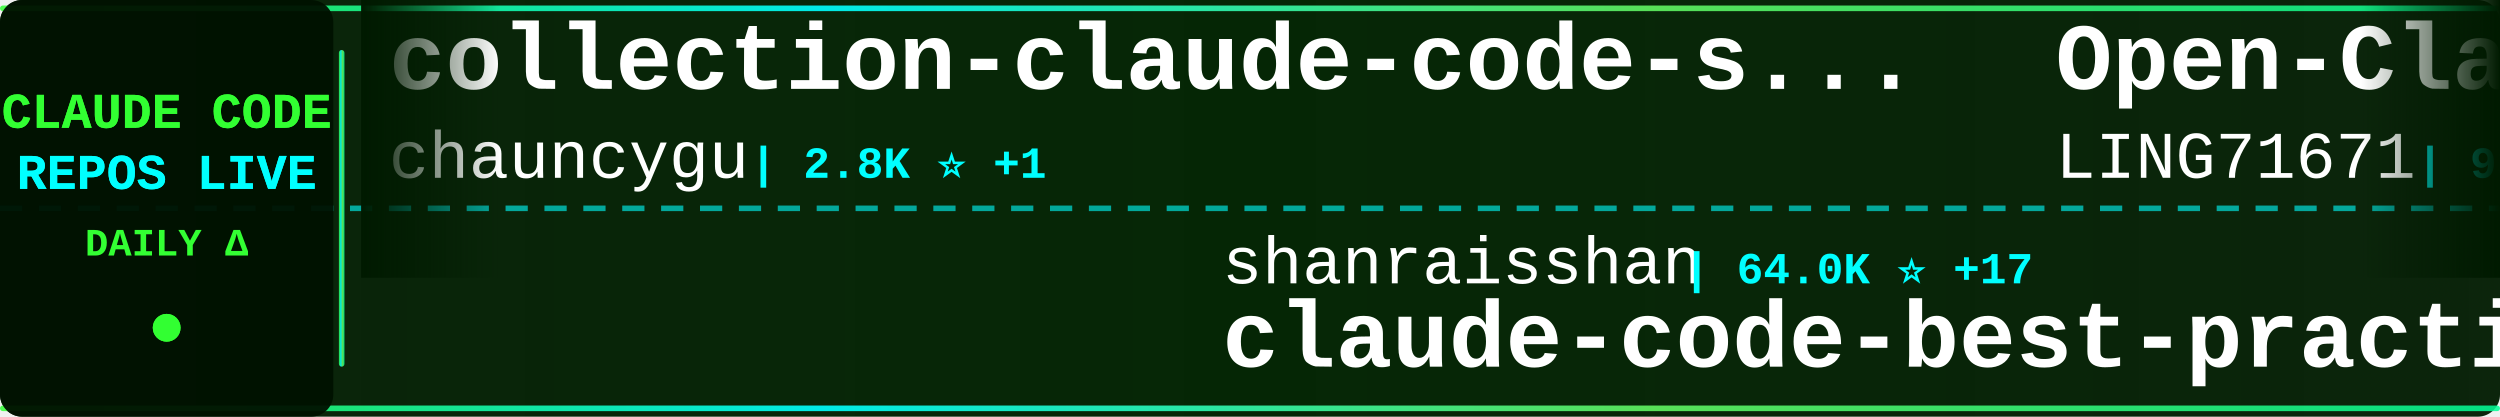
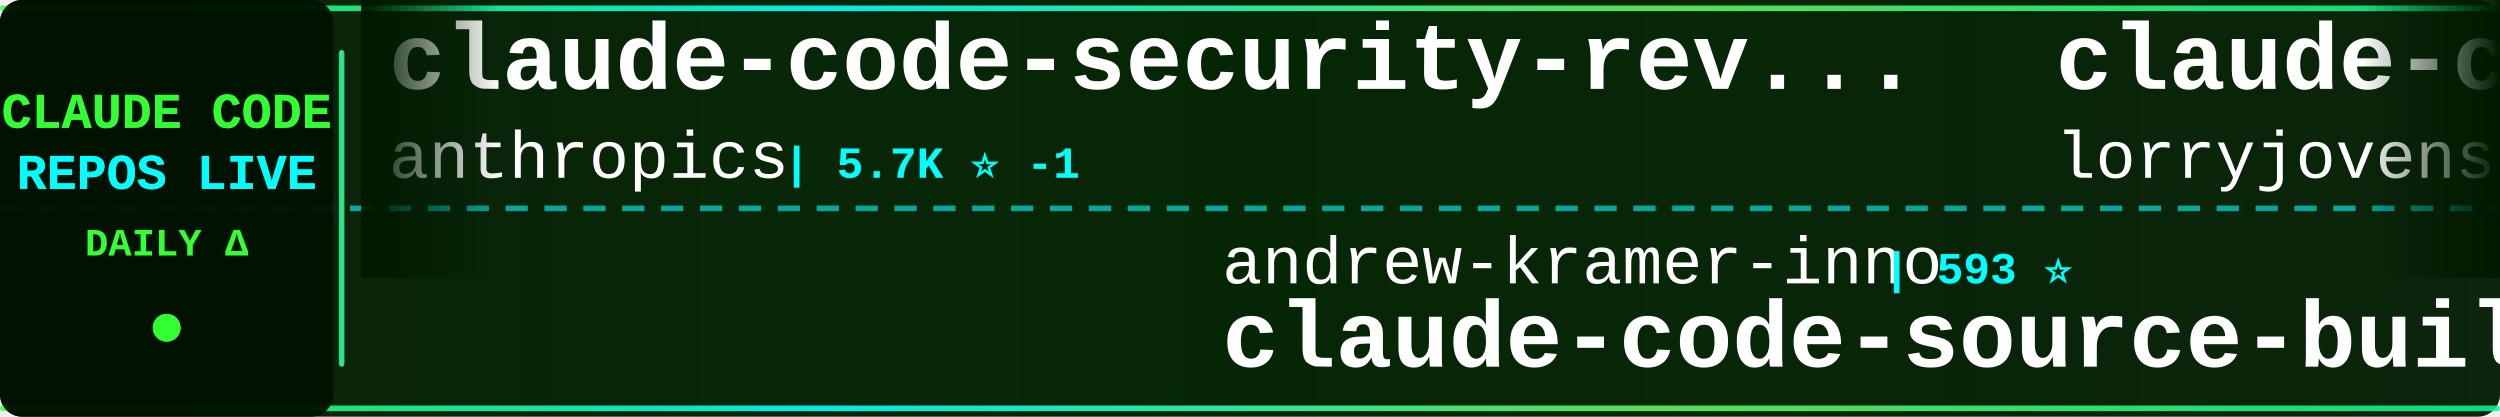
<svg xmlns="http://www.w3.org/2000/svg" width="900" height="150">
  <defs>
    <linearGradient id="tickerBg" x1="0%" y1="0%" x2="100%" y2="0%">
      <stop offset="0%" style="stop-color:#001a00;stop-opacity:0.95" />
      <stop offset="50%" style="stop-color:#002200;stop-opacity:0.98" />
      <stop offset="100%" style="stop-color:#001a00;stop-opacity:0.95" />
    </linearGradient>
    <linearGradient id="borderGrad" x1="0%" y1="0%" x2="100%" y2="0%">
      <stop offset="0%" style="stop-color:#33ff33;stop-opacity:0.85">
        <animate attributeName="stop-opacity" values="0.85;1;0.85" dur="2s" repeatCount="indefinite" />
      </stop>
      <stop offset="33%" style="stop-color:#00ffff;stop-opacity:0.9">
        <animate attributeName="stop-opacity" values="0.9;1;0.9" dur="2.2s" repeatCount="indefinite" />
      </stop>
      <stop offset="66%" style="stop-color:#66ff66;stop-opacity:0.85">
        <animate attributeName="stop-opacity" values="0.85;1;0.85" dur="1.8s" repeatCount="indefinite" />
      </stop>
      <stop offset="100%" style="stop-color:#00ff99;stop-opacity:0.85">
        <animate attributeName="stop-opacity" values="0.85;1;0.85" dur="2s" repeatCount="indefinite" />
      </stop>
    </linearGradient>
    <filter id="textGlow">
      <feGaussianBlur stdDeviation="0.1" result="coloredBlur" />
      <feMerge>
        <feMergeNode in="coloredBlur" />
        <feMergeNode in="SourceGraphic" />
      </feMerge>
    </filter>
    <filter id="metricGlow">
      <feGaussianBlur stdDeviation="0.2" result="coloredBlur" />
      <feMerge>
        <feMergeNode in="coloredBlur" />
        <feMergeNode in="SourceGraphic" />
      </feMerge>
    </filter>
    <linearGradient id="leftFade" x1="0%" y1="0%" x2="100%" y2="0%">
      <stop offset="0%" style="stop-color:#001a00;stop-opacity:1" />
      <stop offset="100%" style="stop-color:#001a00;stop-opacity:0" />
    </linearGradient>
    <linearGradient id="rightFade" x1="0%" y1="0%" x2="100%" y2="0%">
      <stop offset="0%" style="stop-color:#001a00;stop-opacity:0" />
      <stop offset="100%" style="stop-color:#001a00;stop-opacity:1" />
    </linearGradient>
  </defs>
  <rect width="900" height="150" fill="url(#tickerBg)" rx="8" />
  <rect x="0" y="2" width="900" height="2" fill="url(#borderGrad)" rx="1" />
  <rect x="0" y="146" width="900" height="2" fill="url(#borderGrad)" rx="1" />
  <line x1="0" y1="75" x2="900" y2="75" stroke="#00ffff" stroke-width="2" stroke-dasharray="8 6" opacity="0.6" />
  <rect x="0" y="0" width="120" height="150" fill="#001100" opacity="0.95" rx="8" />
  <text x="60" y="46" font-family="'Courier New', monospace" font-size="18" font-weight="bold" fill="#33ff33" text-anchor="middle" filter="url(#textGlow)">
    CLAUDE CODE
  </text>
  <text x="60" y="68" font-family="'Courier New', monospace" font-size="18" font-weight="bold" fill="#00ffff" text-anchor="middle" filter="url(#textGlow)">
    REPOS LIVE
  </text>
  <text x="60" y="92" font-family="'Courier New', monospace" font-size="14" font-weight="bold" fill="#33ff33" text-anchor="middle">
    DAILY Δ
  </text>
  <circle cx="60" cy="118" r="5" fill="#33ff33" filter="url(#metricGlow)">
    <animate attributeName="r" values="4;6;4" dur="1.5s" repeatCount="indefinite" />
    <animate attributeName="opacity" values="0.6;1;0.6" dur="1.5s" repeatCount="indefinite" />
  </circle>
  <rect x="122" y="18" width="2" height="114" fill="url(#borderGrad)" rx="1" />
  <clipPath id="tickerClip">
    <rect x="130" y="0" width="770" height="150" />
  </clipPath>
  <g clip-path="url(#tickerClip)">
    <g id="tickerItems">
      <animateTransform attributeName="transform" attributeType="XML" type="translate" from="0 0" to="-3000 0" dur="54s" repeatCount="indefinite" />
      <g transform="translate(0, 0)">
-         <text x="140" y="32" font-family="'Courier New', monospace" font-size="34" font-weight="bold" fill="#ffffff">collection-claude-code-s...</text>
-         <text x="140" y="64" font-family="'Courier New', monospace" font-size="24" font-weight="normal" fill="#ffffff" opacity="1.0">chauncygu</text>
-         <text x="270" y="64" font-family="'Courier New', monospace" font-size="16" font-weight="bold" fill="#00ffff"> | 2.8K ⭐ +1</text>
+         <text x="140" y="32" font-family="'Courier New', monospace" font-size="34" font-weight="bold" fill="#ffffff">claude-code-security-rev...</text>
+         <text x="140" y="64" font-family="'Courier New', monospace" font-size="24" font-weight="normal" fill="#ffffff" opacity="1.0">anthropics</text>
+         <text x="282" y="64" font-family="'Courier New', monospace" font-size="16" font-weight="bold" fill="#00ffff"> | 5.7K ⭐ -1</text>
      </g>
      <g transform="translate(300, 0)">
-         <text x="140" y="102" font-family="'Courier New', monospace" font-size="24" font-weight="normal" fill="#ffffff" opacity="1.0">shanraisshan</text>
-         <text x="306" y="102" font-family="'Courier New', monospace" font-size="16" font-weight="bold" fill="#00ffff"> | 64.0K ⭐ +17</text>
-         <text x="140" y="132" font-family="'Courier New', monospace" font-size="34" font-weight="bold" fill="#ffffff">claude-code-best-practic...</text>
+         <text x="140" y="102" font-family="'Courier New', monospace" font-size="24" font-weight="normal" fill="#ffffff" opacity="1.0">andrew-kramer-inno</text>
+         <text x="378" y="102" font-family="'Courier New', monospace" font-size="16" font-weight="bold" fill="#00ffff"> | 593 ⭐</text>
+         <text x="140" y="132" font-family="'Courier New', monospace" font-size="34" font-weight="bold" fill="#ffffff">claude-code-source-build</text>
      </g>
      <g transform="translate(600, 0)">
-         <text x="140" y="32" font-family="'Courier New', monospace" font-size="34" font-weight="bold" fill="#ffffff">Open-ClaudeCode</text>
-         <text x="140" y="64" font-family="'Courier New', monospace" font-size="24" font-weight="normal" fill="#ffffff" opacity="1.0">LING71671</text>
-         <text x="270" y="64" font-family="'Courier New', monospace" font-size="16" font-weight="bold" fill="#00ffff"> | 932 ⭐</text>
-       </g>
-       <g transform="translate(900, 0)">
-         <text x="140" y="102" font-family="'Courier New', monospace" font-size="24" font-weight="normal" fill="#ffffff" opacity="1.0">kodu-ai</text>
-         <text x="246" y="102" font-family="'Courier New', monospace" font-size="16" font-weight="bold" fill="#00ffff"> | 5.2K ⭐</text>
-         <text x="140" y="132" font-family="'Courier New', monospace" font-size="34" font-weight="bold" fill="#ffffff">claude-coder</text>
-       </g>
-       <g transform="translate(1200, 0)">
-         <text x="140" y="32" font-family="'Courier New', monospace" font-size="34" font-weight="bold" fill="#ffffff">claude-code-prompts</text>
-         <text x="140" y="64" font-family="'Courier New', monospace" font-size="24" font-weight="normal" fill="#ffffff" opacity="1.0">repowise-dev</text>
-         <text x="306" y="64" font-family="'Courier New', monospace" font-size="16" font-weight="bold" fill="#00ffff"> | 1.2K ⭐</text>
-       </g>
-       <g transform="translate(1500, 0)">
-         <text x="140" y="102" font-family="'Courier New', monospace" font-size="24" font-weight="normal" fill="#ffffff" opacity="1.0">anthropics</text>
-         <text x="282" y="102" font-family="'Courier New', monospace" font-size="16" font-weight="bold" fill="#00ffff"> | 166.2K ⭐ +27</text>
-         <text x="140" y="132" font-family="'Courier New', monospace" font-size="34" font-weight="bold" fill="#ffffff">skills</text>
-       </g>
-       <g transform="translate(1800, 0)">
        <text x="140" y="32" font-family="'Courier New', monospace" font-size="34" font-weight="bold" fill="#ffffff">claude-code-rust</text>
        <text x="140" y="64" font-family="'Courier New', monospace" font-size="24" font-weight="normal" fill="#ffffff" opacity="1.0">lorryjovens-hub</text>
        <text x="342" y="64" font-family="'Courier New', monospace" font-size="16" font-weight="bold" fill="#00ffff"> | 1.7K ⭐</text>
      </g>
+       <g transform="translate(900, 0)">
+         <text x="140" y="102" font-family="'Courier New', monospace" font-size="24" font-weight="normal" fill="#ffffff" opacity="1.0">OneRedOak</text>
+         <text x="270" y="102" font-family="'Courier New', monospace" font-size="16" font-weight="bold" fill="#00ffff"> | 3.9K ⭐ +1</text>
+         <text x="140" y="132" font-family="'Courier New', monospace" font-size="34" font-weight="bold" fill="#ffffff">claude-code-workflows</text>
+       </g>
+       <g transform="translate(1200, 0)">
+         <text x="140" y="32" font-family="'Courier New', monospace" font-size="34" font-weight="bold" fill="#ffffff">claude-code-source</text>
+         <text x="140" y="64" font-family="'Courier New', monospace" font-size="24" font-weight="normal" fill="#ffffff" opacity="1.0">hangsman</text>
+         <text x="258" y="64" font-family="'Courier New', monospace" font-size="16" font-weight="bold" fill="#00ffff"> | 790 ⭐</text>
+       </g>
+       <g transform="translate(1500, 0)">
+         <text x="140" y="102" font-family="'Courier New', monospace" font-size="24" font-weight="normal" fill="#ffffff" opacity="1.0">ykdojo</text>
+         <text x="234" y="102" font-family="'Courier New', monospace" font-size="16" font-weight="bold" fill="#00ffff"> | 9.5K ⭐ +2</text>
+         <text x="140" y="132" font-family="'Courier New', monospace" font-size="34" font-weight="bold" fill="#ffffff">claude-code-tips</text>
+       </g>
+       <g transform="translate(1800, 0)">
+         <text x="140" y="32" font-family="'Courier New', monospace" font-size="34" font-weight="bold" fill="#ffffff">Dive-into-Claude-Code</text>
+         <text x="140" y="64" font-family="'Courier New', monospace" font-size="24" font-weight="normal" fill="#ffffff" opacity="1.0">VILA-Lab</text>
+         <text x="258" y="64" font-family="'Courier New', monospace" font-size="16" font-weight="bold" fill="#00ffff"> | 2.0K ⭐</text>
+       </g>
      <g transform="translate(2100, 0)">
-         <text x="140" y="102" font-family="'Courier New', monospace" font-size="24" font-weight="normal" fill="#ffffff" opacity="1.0">Alishahryar1</text>
-         <text x="306" y="102" font-family="'Courier New', monospace" font-size="16" font-weight="bold" fill="#00ffff"> | 44.3K ⭐ +43</text>
-         <text x="140" y="132" font-family="'Courier New', monospace" font-size="34" font-weight="bold" fill="#ffffff">free-claude-code</text>
+         <text x="140" y="102" font-family="'Courier New', monospace" font-size="24" font-weight="normal" fill="#ffffff" opacity="1.0">disler</text>
+         <text x="234" y="102" font-family="'Courier New', monospace" font-size="16" font-weight="bold" fill="#00ffff"> | 1.6K ⭐ +1</text>
+         <text x="140" y="132" font-family="'Courier New', monospace" font-size="34" font-weight="bold" fill="#ffffff">pi-vs-claude-code</text>
      </g>
      <g transform="translate(2400, 0)">
-         <text x="140" y="32" font-family="'Courier New', monospace" font-size="34" font-weight="bold" fill="#ffffff">claude-code-local</text>
-         <text x="140" y="64" font-family="'Courier New', monospace" font-size="24" font-weight="normal" fill="#ffffff" opacity="1.0">nicedreamzapp</text>
-         <text x="318" y="64" font-family="'Courier New', monospace" font-size="16" font-weight="bold" fill="#00ffff"> | 3.1K ⭐ +3</text>
+         <text x="140" y="32" font-family="'Courier New', monospace" font-size="34" font-weight="bold" fill="#ffffff">claude-code-router</text>
+         <text x="140" y="64" font-family="'Courier New', monospace" font-size="24" font-weight="normal" fill="#ffffff" opacity="1.0">musistudio</text>
+         <text x="282" y="64" font-family="'Courier New', monospace" font-size="16" font-weight="bold" fill="#00ffff"> | 36.4K ⭐ +7</text>
      </g>
      <g transform="translate(2700, 0)">
-         <text x="140" y="102" font-family="'Courier New', monospace" font-size="24" font-weight="normal" fill="#ffffff" opacity="1.0">VILA-Lab</text>
-         <text x="258" y="102" font-family="'Courier New', monospace" font-size="16" font-weight="bold" fill="#00ffff"> | 2.0K ⭐</text>
-         <text x="140" y="132" font-family="'Courier New', monospace" font-size="34" font-weight="bold" fill="#ffffff">Dive-into-Claude-Code</text>
+         <text x="140" y="102" font-family="'Courier New', monospace" font-size="24" font-weight="normal" fill="#ffffff" opacity="1.0">davila7</text>
+         <text x="246" y="102" font-family="'Courier New', monospace" font-size="16" font-weight="bold" fill="#00ffff"> | 30.1K ⭐ +5</text>
+         <text x="140" y="132" font-family="'Courier New', monospace" font-size="34" font-weight="bold" fill="#ffffff">claude-code-templates</text>
      </g>
      <g transform="translate(3000, 0)">
-         <text x="140" y="32" font-family="'Courier New', monospace" font-size="34" font-weight="bold" fill="#ffffff">collection-claude-code-s...</text>
-         <text x="140" y="64" font-family="'Courier New', monospace" font-size="24" font-weight="normal" fill="#ffffff" opacity="1.0">chauncygu</text>
-         <text x="270" y="64" font-family="'Courier New', monospace" font-size="16" font-weight="bold" fill="#00ffff"> | 2.8K ⭐ +1</text>
+         <text x="140" y="32" font-family="'Courier New', monospace" font-size="34" font-weight="bold" fill="#ffffff">claude-code-security-rev...</text>
+         <text x="140" y="64" font-family="'Courier New', monospace" font-size="24" font-weight="normal" fill="#ffffff" opacity="1.0">anthropics</text>
+         <text x="282" y="64" font-family="'Courier New', monospace" font-size="16" font-weight="bold" fill="#00ffff"> | 5.7K ⭐ -1</text>
      </g>
      <g transform="translate(3300, 0)">
-         <text x="140" y="102" font-family="'Courier New', monospace" font-size="24" font-weight="normal" fill="#ffffff" opacity="1.0">shanraisshan</text>
-         <text x="306" y="102" font-family="'Courier New', monospace" font-size="16" font-weight="bold" fill="#00ffff"> | 64.0K ⭐ +17</text>
-         <text x="140" y="132" font-family="'Courier New', monospace" font-size="34" font-weight="bold" fill="#ffffff">claude-code-best-practic...</text>
+         <text x="140" y="102" font-family="'Courier New', monospace" font-size="24" font-weight="normal" fill="#ffffff" opacity="1.0">andrew-kramer-inno</text>
+         <text x="378" y="102" font-family="'Courier New', monospace" font-size="16" font-weight="bold" fill="#00ffff"> | 593 ⭐</text>
+         <text x="140" y="132" font-family="'Courier New', monospace" font-size="34" font-weight="bold" fill="#ffffff">claude-code-source-build</text>
      </g>
      <g transform="translate(3600, 0)">
-         <text x="140" y="32" font-family="'Courier New', monospace" font-size="34" font-weight="bold" fill="#ffffff">Open-ClaudeCode</text>
-         <text x="140" y="64" font-family="'Courier New', monospace" font-size="24" font-weight="normal" fill="#ffffff" opacity="1.0">LING71671</text>
-         <text x="270" y="64" font-family="'Courier New', monospace" font-size="16" font-weight="bold" fill="#00ffff"> | 932 ⭐</text>
+         <text x="140" y="32" font-family="'Courier New', monospace" font-size="34" font-weight="bold" fill="#ffffff">claude-code-rust</text>
+         <text x="140" y="64" font-family="'Courier New', monospace" font-size="24" font-weight="normal" fill="#ffffff" opacity="1.0">lorryjovens-hub</text>
+         <text x="342" y="64" font-family="'Courier New', monospace" font-size="16" font-weight="bold" fill="#00ffff"> | 1.7K ⭐</text>
      </g>
      <g transform="translate(3900, 0)">
-         <text x="140" y="102" font-family="'Courier New', monospace" font-size="24" font-weight="normal" fill="#ffffff" opacity="1.0">kodu-ai</text>
-         <text x="246" y="102" font-family="'Courier New', monospace" font-size="16" font-weight="bold" fill="#00ffff"> | 5.2K ⭐</text>
-         <text x="140" y="132" font-family="'Courier New', monospace" font-size="34" font-weight="bold" fill="#ffffff">claude-coder</text>
+         <text x="140" y="102" font-family="'Courier New', monospace" font-size="24" font-weight="normal" fill="#ffffff" opacity="1.0">OneRedOak</text>
+         <text x="270" y="102" font-family="'Courier New', monospace" font-size="16" font-weight="bold" fill="#00ffff"> | 3.9K ⭐ +1</text>
+         <text x="140" y="132" font-family="'Courier New', monospace" font-size="34" font-weight="bold" fill="#ffffff">claude-code-workflows</text>
      </g>
    </g>
  </g>
  <rect x="130" y="0" width="50" height="100" fill="url(#leftFade)" />
  <rect x="850" y="0" width="50" height="100" fill="url(#rightFade)" />
</svg>
